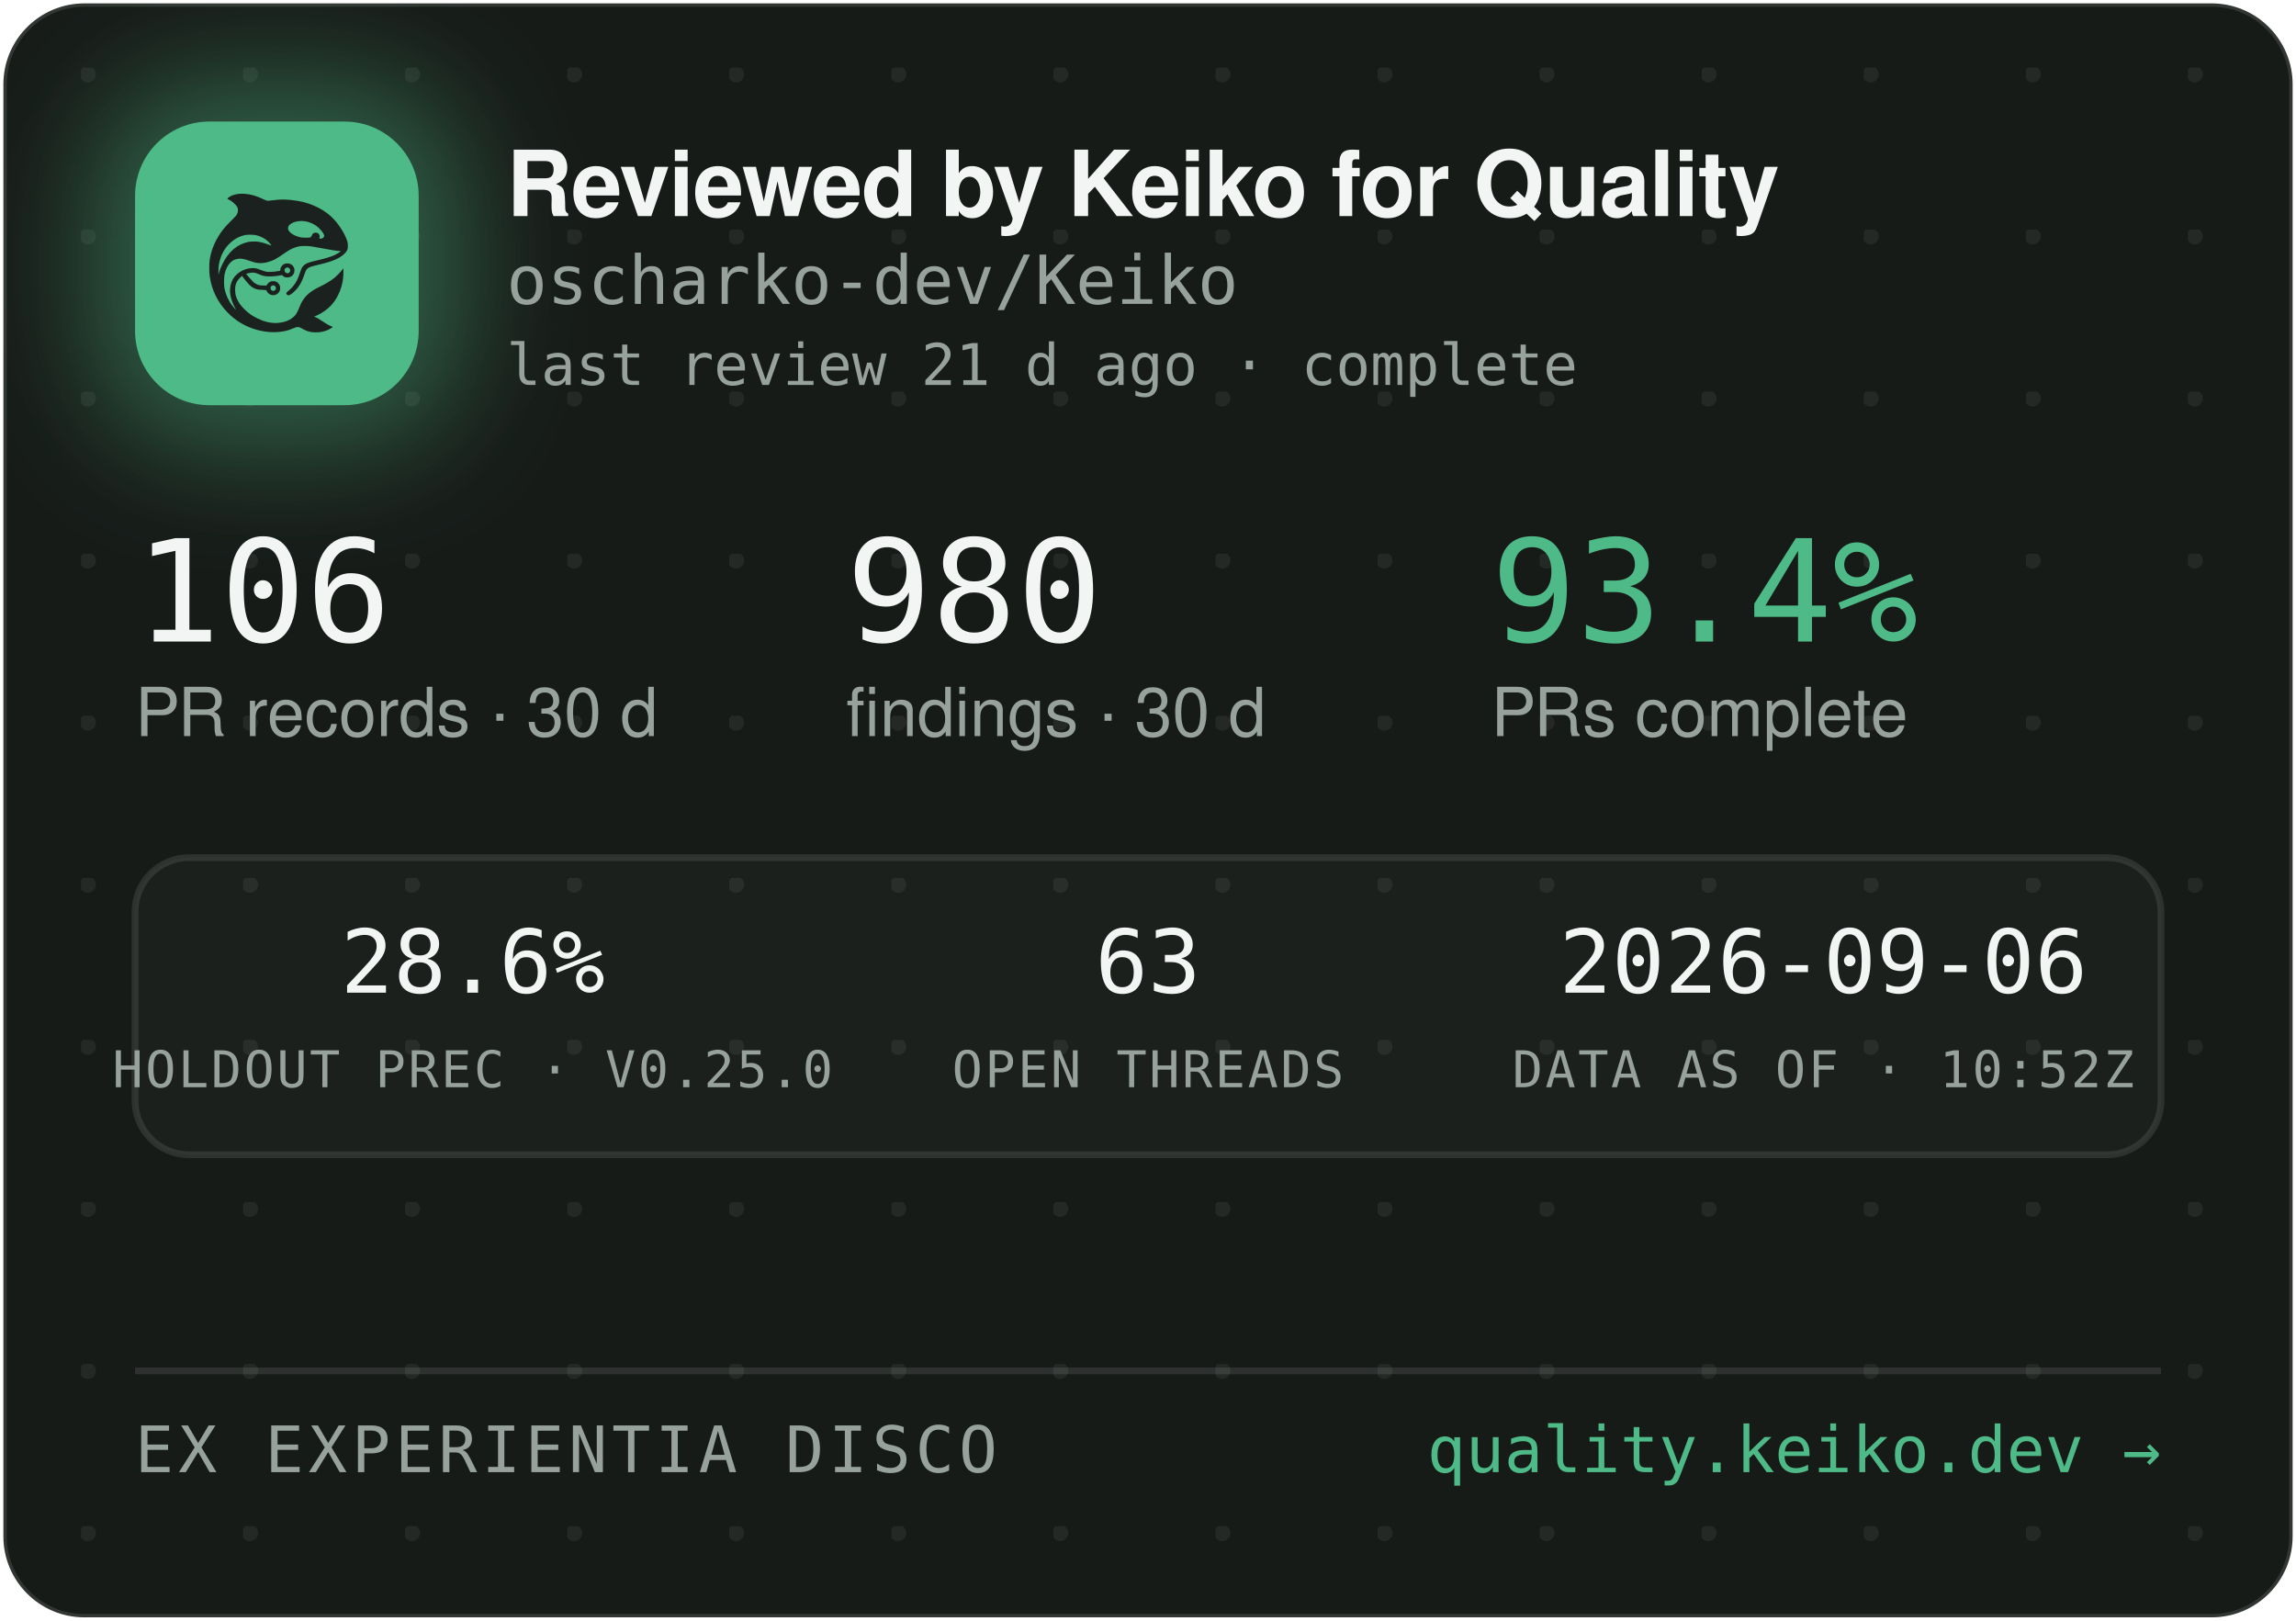
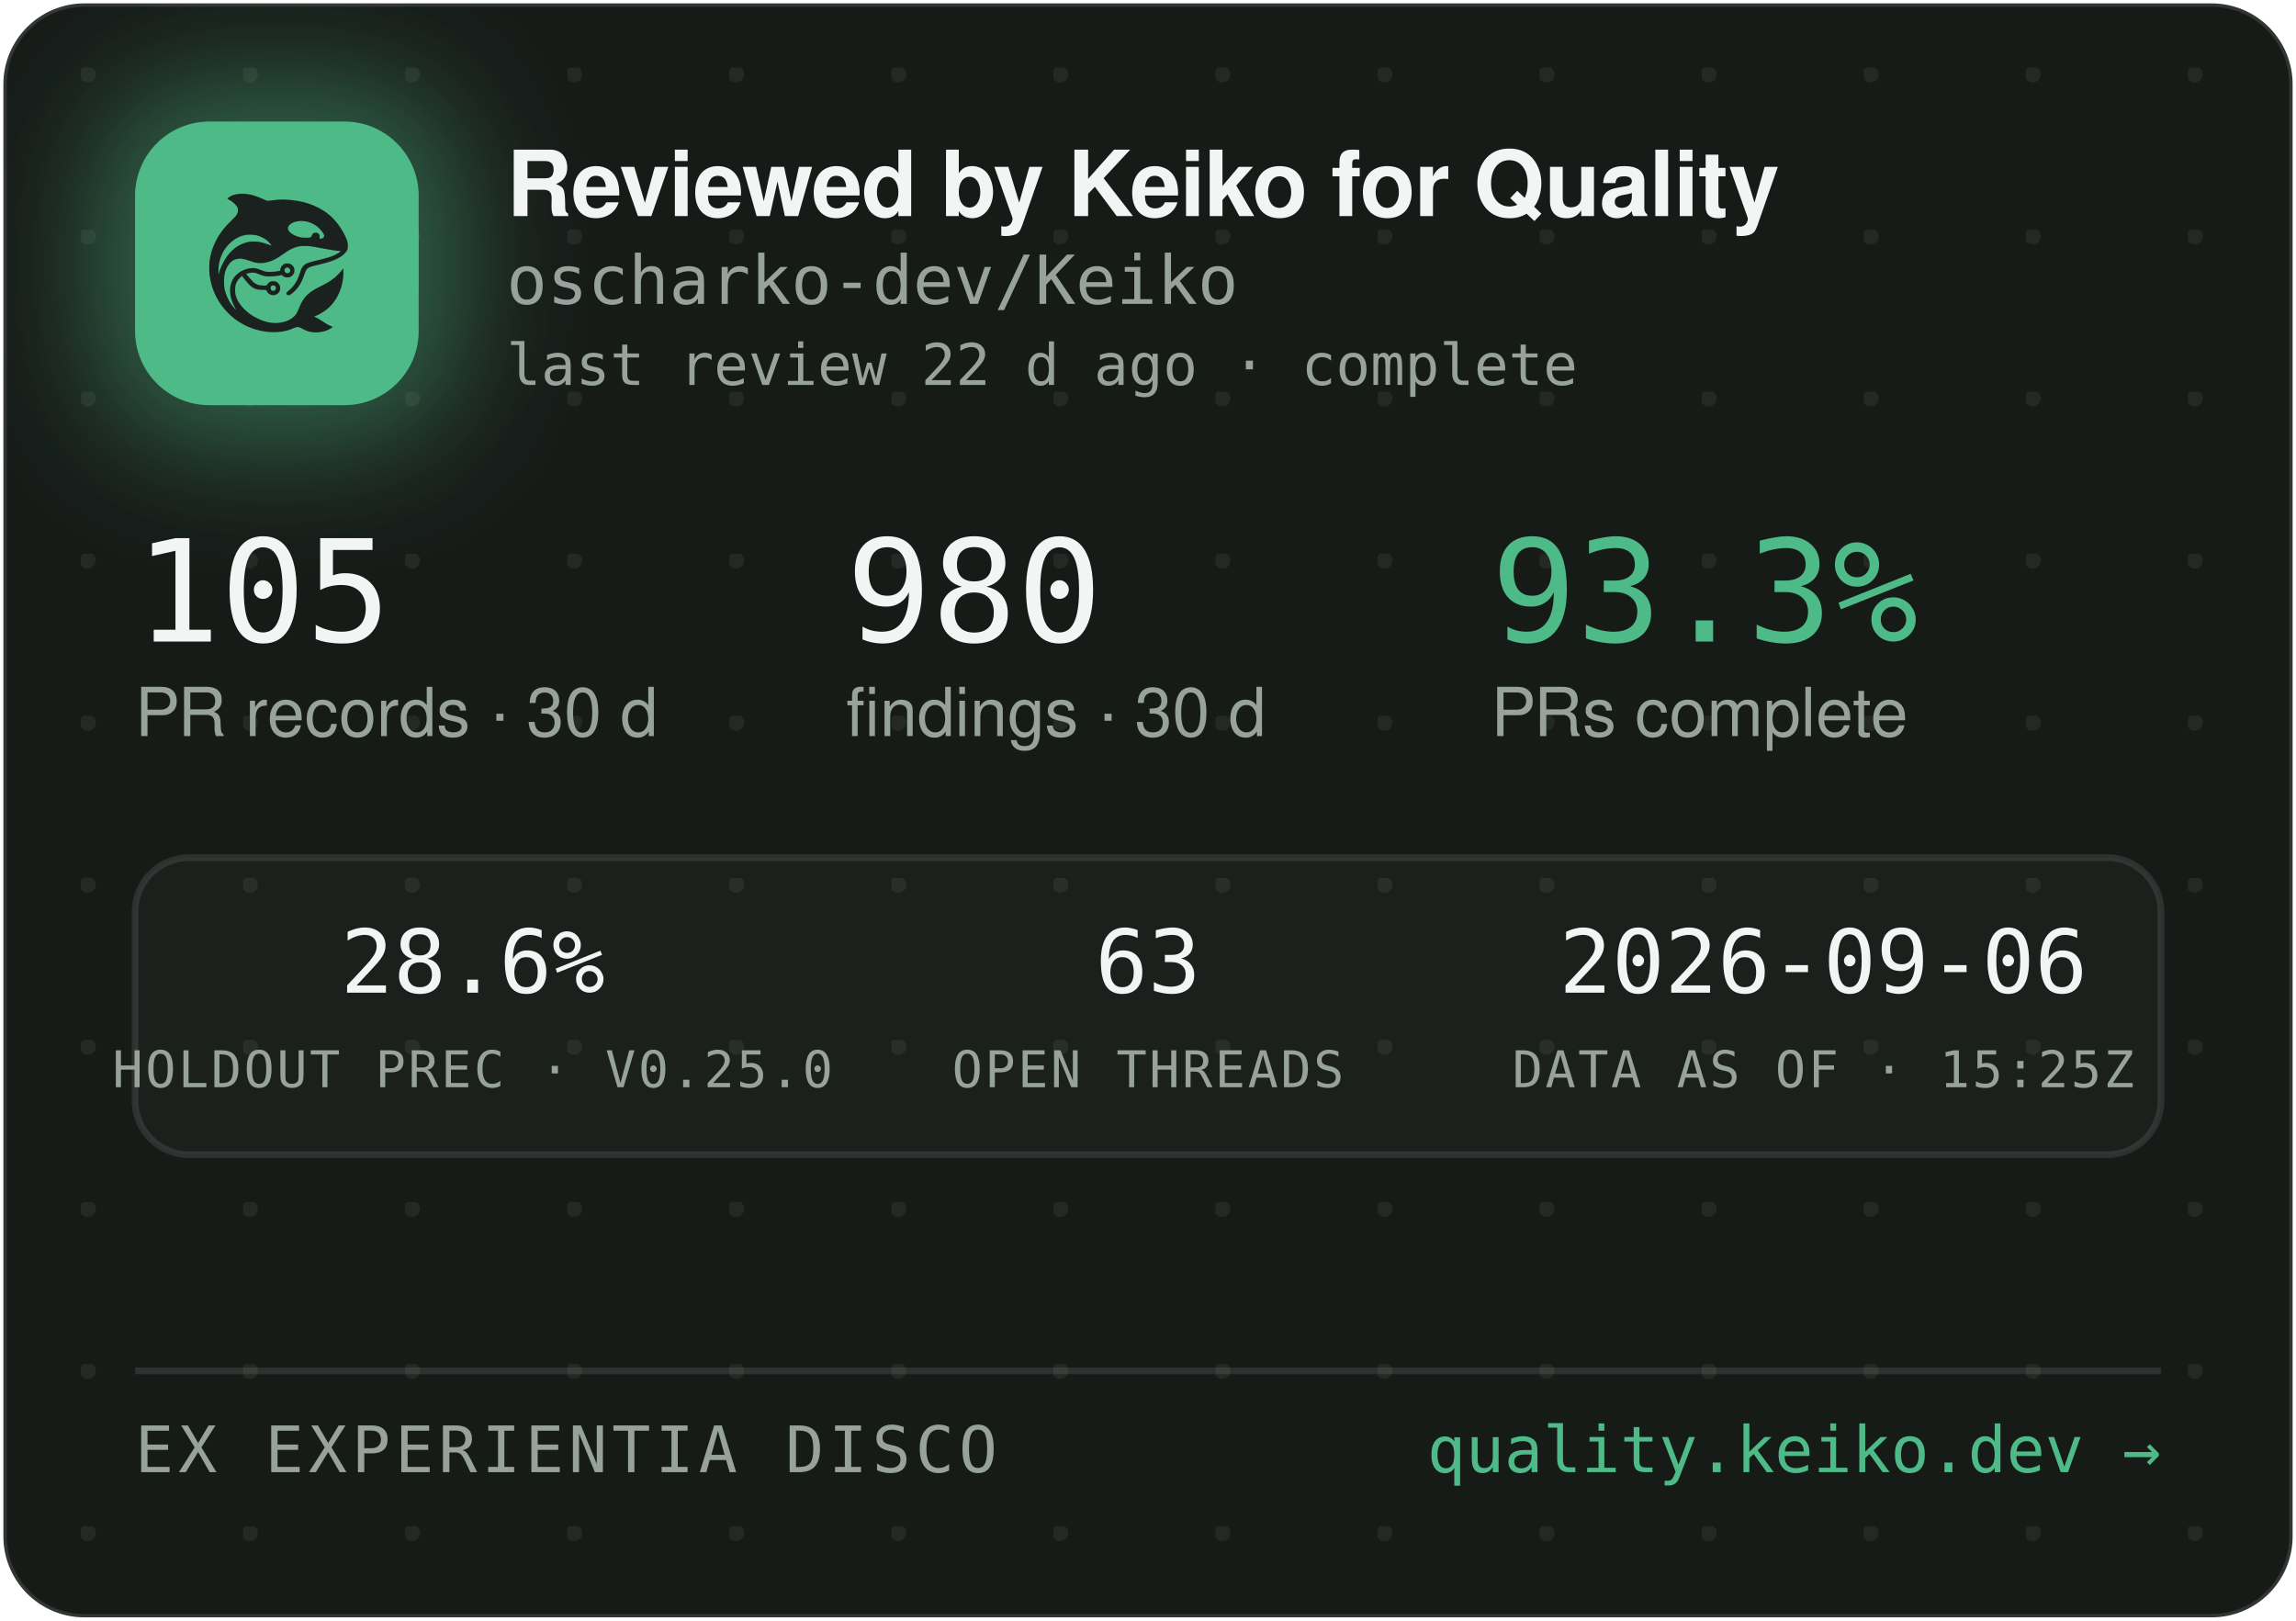
<svg xmlns="http://www.w3.org/2000/svg" width="340" height="240" viewBox="0 0 340 240" role="img" aria-label="Reviewed by Keiko for Quality — oscharko-dev/Keiko">
  <defs>
    <pattern id="dots" width="24" height="24" patternUnits="userSpaceOnUse" x="12" y="10">
      <circle cx="1" cy="1" r="1.2" fill="rgba(233,237,235,0.07)" />
    </pattern>
    <filter id="glow" x="-60%" y="-60%" width="220%" height="220%">
      <feGaussianBlur stdDeviation="9" />
    </filter>
    <clipPath id="card">
      <rect x="0.5" y="0.5" width="339" height="239" rx="12" />
    </clipPath>
  </defs>
  <rect x="0.5" y="0.5" width="339" height="239" rx="12" fill="#171B18" stroke="rgba(255,255,255,0.12)" />
  <rect x="0.5" y="0.5" width="339" height="239" rx="12" fill="url(#dots)" />
  <g clip-path="url(#card)">
    <rect x="14" y="12" width="54" height="54" rx="16" fill="rgba(78,186,135,0.45)" filter="url(#glow)" />
    <rect x="20" y="18" width="42" height="42" rx="11" fill="#4EBA87" />
    <g transform="translate(24,22) scale(0.03320312)">
      <g transform="translate(1024 0) scale(-1 1)">
        <g transform="translate(1024, 1024) scale(-0.1, -0.1)" fill="#1B211E" stroke="none">
          <path d="M3465 8223 c-144 -8 -314 -52 -408 -105 -69 -39 -146 -99 -146 -113 0 -5 30 -24 68 -42 146 -70 323 -229 377 -340 25 -49 29 -70 29 -138 -1 -72 -5 -88 -39 -160 -36 -75 -54 -95 -265 -305 -134 -132 -270 -279 -331 -355 -339 -425 -552 -896 -626 -1390 -25 -165 -25 -549 0 -720 92 -645 368 -1196 826 -1655 322 -324 710 -562 1145 -704 389 -126 793 -172 1155 -130 235 27 377 63 579 149 205 87 268 86 423 -7 102 -62 231 -115 335 -138 247 -56 562 -26 794 74 92 40 244 136 232 146 -4 3 -26 12 -48 19 -86 28 -246 116 -385 211 -162 112 -284 182 -357 207 l-48 17 40 15 c185 70 436 223 595 363 438 386 695 1014 678 1663 l-3 120 -50 -70 c-64 -90 -248 -280 -350 -362 -171 -136 -366 -255 -645 -391 -288 -140 -442 -243 -590 -391 -136 -137 -247 -316 -325 -526 -47 -127 -114 -262 -160 -326 -79 -107 -237 -224 -384 -283 -136 -55 -355 -96 -514 -96 -274 0 -548 71 -832 215 -242 123 -375 216 -553 389 -175 171 -287 332 -361 517 -44 114 -63 216 -63 359 0 152 17 233 74 350 35 70 59 102 136 179 l95 94 21 -29 c55 -75 219 -277 277 -338 171 -183 337 -256 582 -256 56 0 126 -3 155 -7 53 -6 54 -7 76 -57 30 -66 97 -128 172 -156 151 -57 318 11 395 160 33 62 34 193 3 261 -30 64 -88 125 -148 157 -44 23 -63 27 -141 27 -78 0 -97 -4 -140 -27 -58 -30 -131 -105 -141 -142 -6 -25 -8 -26 -93 -26 -47 0 -131 5 -186 10 -87 8 -111 15 -182 51 -45 22 -109 66 -143 96 -59 53 -326 361 -319 367 14 11 179 47 241 52 102 9 177 -7 318 -66 158 -66 243 -89 357 -99 157 -12 413 5 582 40 l93 19 44 -39 c59 -52 135 -75 228 -69 117 8 212 72 262 176 23 47 28 71 28 138 0 70 -4 89 -29 138 -55 110 -145 167 -270 174 -65 3 -91 0 -137 -18 -107 -40 -183 -140 -195 -257 l-6 -52 -51 -11 c-104 -23 -285 -41 -411 -42 -149 -1 -211 12 -402 88 -186 74 -256 88 -403 81 -193 -8 -377 -70 -546 -182 -342 -228 -485 -611 -399 -1064 30 -157 119 -388 209 -541 20 -35 35 -64 33 -66 -8 -8 -111 108 -190 214 -154 206 -278 489 -324 737 -28 154 -25 492 6 635 46 216 133 391 256 514 82 82 161 128 271 156 152 39 300 23 529 -57 217 -76 308 -101 410 -114 137 -17 284 -7 426 30 272 70 414 145 809 425 217 153 399 238 610 283 64 14 129 18 265 18 197 0 269 -9 615 -76 461 -89 843 -149 952 -149 41 0 41 0 23 -20 -28 -31 -169 -119 -254 -158 -167 -77 -388 -145 -716 -222 -399 -93 -508 -128 -608 -194 -102 -68 -160 -160 -217 -346 -35 -115 -102 -286 -149 -378 -85 -168 -227 -341 -377 -458 -105 -82 -115 -107 -69 -162 29 -34 65 -44 109 -29 86 29 261 181 371 322 126 162 201 309 295 581 61 176 90 232 145 283 62 57 163 93 470 165 439 104 640 169 863 278 206 100 368 240 434 375 32 67 33 71 33 198 -1 120 -3 138 -34 229 -98 294 -319 655 -573 936 -381 421 -968 723 -1618 834 -448 76 -767 83 -1169 25 -80 -12 -165 -19 -190 -17 -26 3 -90 26 -146 53 -343 162 -576 233 -842 255 -114 9 -141 10 -248 3z m2926 -1227 c164 -27 346 -102 485 -202 181 -129 354 -348 354 -448 0 -64 -75 -126 -154 -126 -60 0 -63 4 -52 70 8 50 7 65 -9 100 -29 64 -74 93 -151 98 -54 4 -70 1 -107 -21 -42 -25 -61 -52 -91 -129 -25 -64 -55 -73 -246 -73 -121 0 -187 5 -248 18 -318 70 -556 242 -556 402 0 218 388 374 775 311z m-2249 -611 c119 -21 208 -50 321 -106 114 -56 177 -100 266 -184 67 -63 157 -173 148 -181 -2 -3 -61 18 -130 45 -131 52 -298 100 -427 122 -113 20 -367 17 -470 -4 -502 -106 -885 -433 -1160 -992 -70 -142 -160 -379 -160 -424 0 -9 -5 -23 -11 -31 -13 -19 -5 316 10 410 80 482 295 846 661 1117 145 107 350 197 522 228 100 18 326 18 430 0z m1485 -1456 c95 -36 119 -159 42 -223 -78 -66 -209 -1 -209 104 0 60 33 100 99 121 36 10 36 10 68 -2z m-591 -822 c29 -26 37 -42 40 -77 6 -54 -9 -86 -55 -117 -41 -28 -70 -29 -119 -4 -44 22 -62 55 -62 112 0 51 13 75 53 99 50 31 101 26 143 -13z" />
        </g>
      </g>
    </g>
    <text x="75" y="32" font-family="-apple-system,'Segoe UI',Helvetica,Arial,sans-serif" font-size="13.5" font-weight="650" letter-spacing="-0.14" fill="#F2F5F3">Reviewed by Keiko for Quality</text>
    <text x="75" y="45" font-family="'JetBrains Mono',SFMono-Regular,Consolas,Menlo,monospace" font-size="10" fill="#98A29C">oscharko-dev/Keiko</text>
-     <text x="75" y="57" font-family="'JetBrains Mono',SFMono-Regular,Consolas,Menlo,monospace" font-size="8.5" fill="#98A29C">last review 21 d ago · complete</text>
-     <text x="20" y="95" font-family="'JetBrains Mono',SFMono-Regular,Consolas,Menlo,monospace" font-size="21" fill="#F2F5F3">106</text>
+     <text x="75" y="57" font-family="'JetBrains Mono',SFMono-Regular,Consolas,Menlo,monospace" font-size="8.5" fill="#98A29C">last review 22 d ago · complete</text>
+     <text x="20" y="95" font-family="'JetBrains Mono',SFMono-Regular,Consolas,Menlo,monospace" font-size="21" fill="#F2F5F3">105</text>
    <text x="20" y="109" font-family="-apple-system,'Segoe UI',Helvetica,Arial,sans-serif" font-size="10" fill="#98A29C">PR records · 30 d</text>
    <text x="125.3" y="95" font-family="'JetBrains Mono',SFMono-Regular,Consolas,Menlo,monospace" font-size="21" fill="#F2F5F3">980</text>
    <text x="125.3" y="109" font-family="-apple-system,'Segoe UI',Helvetica,Arial,sans-serif" font-size="10" fill="#98A29C">findings · 30 d</text>
-     <text x="220.8" y="95" font-family="'JetBrains Mono',SFMono-Regular,Consolas,Menlo,monospace" font-size="21" fill="#4EBA87">93.4%</text>
+     <text x="220.8" y="95" font-family="'JetBrains Mono',SFMono-Regular,Consolas,Menlo,monospace" font-size="21" fill="#4EBA87">93.3%</text>
    <text x="220.8" y="109" font-family="-apple-system,'Segoe UI',Helvetica,Arial,sans-serif" font-size="10" fill="#98A29C">PRs complete</text>
    <rect x="20" y="127" width="300" height="44" rx="8" fill="rgba(255,255,255,0.025)" stroke="rgba(255,255,255,0.1)" />
    <text x="70" y="147" text-anchor="middle" font-family="'JetBrains Mono',SFMono-Regular,Consolas,Menlo,monospace" font-size="13" fill="#F2F5F3">28.6%</text>
    <text x="70" y="161" text-anchor="middle" font-family="'JetBrains Mono',SFMono-Regular,Consolas,Menlo,monospace" font-size="7.5" letter-spacing="0.35" fill="#98A29C">HOLDOUT PREC · V0.25.0</text>
    <text x="170" y="147" text-anchor="middle" font-family="'JetBrains Mono',SFMono-Regular,Consolas,Menlo,monospace" font-size="13" fill="#F2F5F3">63</text>
    <text x="170" y="161" text-anchor="middle" font-family="'JetBrains Mono',SFMono-Regular,Consolas,Menlo,monospace" font-size="7.5" letter-spacing="0.35" fill="#98A29C">OPEN THREADS</text>
    <text x="270" y="147" text-anchor="middle" font-family="'JetBrains Mono',SFMono-Regular,Consolas,Menlo,monospace" font-size="13" fill="#F2F5F3">2026-09-06</text>
-     <text x="270" y="161" text-anchor="middle" font-family="'JetBrains Mono',SFMono-Regular,Consolas,Menlo,monospace" font-size="7.5" letter-spacing="0.35" fill="#98A29C">DATA AS OF · 10:52Z</text>
+     <text x="270" y="161" text-anchor="middle" font-family="'JetBrains Mono',SFMono-Regular,Consolas,Menlo,monospace" font-size="7.5" letter-spacing="0.35" fill="#98A29C">DATA AS OF · 15:25Z</text>
    <line x1="20" y1="203" x2="320" y2="203" stroke="rgba(255,255,255,0.1)" />
    <text x="20" y="218" font-family="'JetBrains Mono',SFMono-Regular,Consolas,Menlo,monospace" font-size="9.5" letter-spacing="0.7" fill="#98A29C">EX EXPERIENTIA DISCO</text>
    <text x="320" y="218" text-anchor="end" font-family="'JetBrains Mono',SFMono-Regular,Consolas,Menlo,monospace" font-size="9.5" fill="#4EBA87">quality.keiko.dev →</text>
  </g>
</svg>
